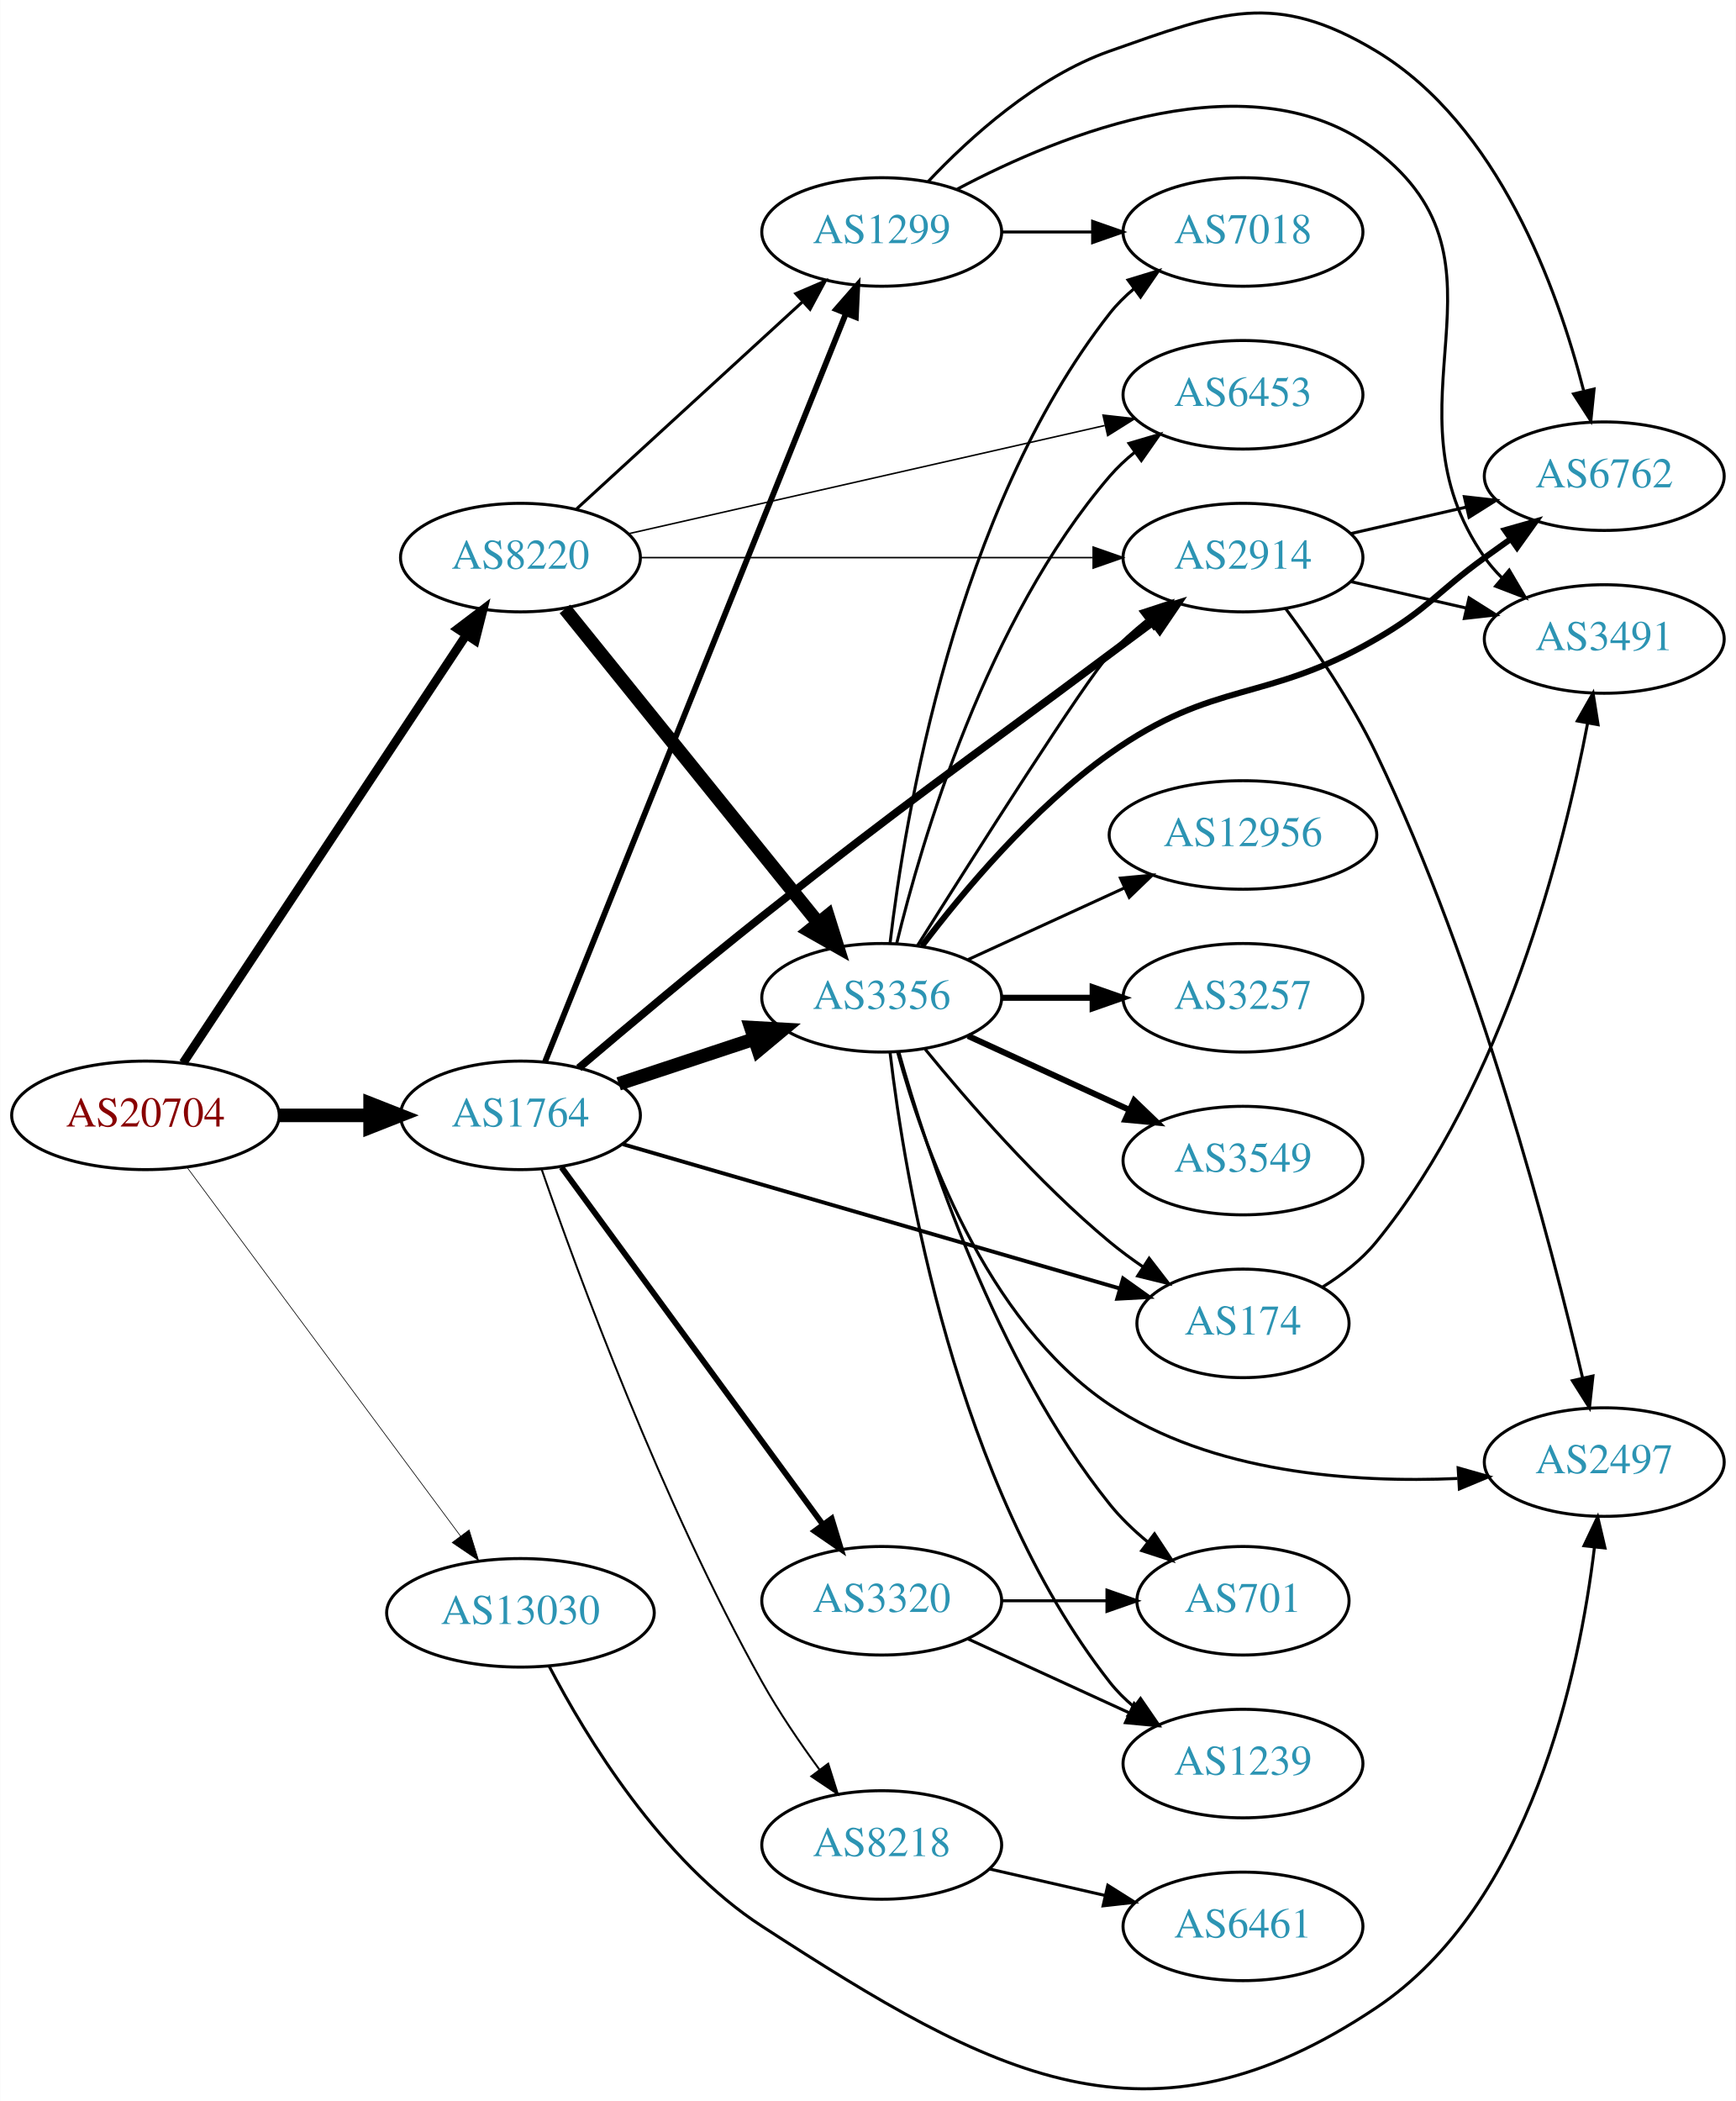
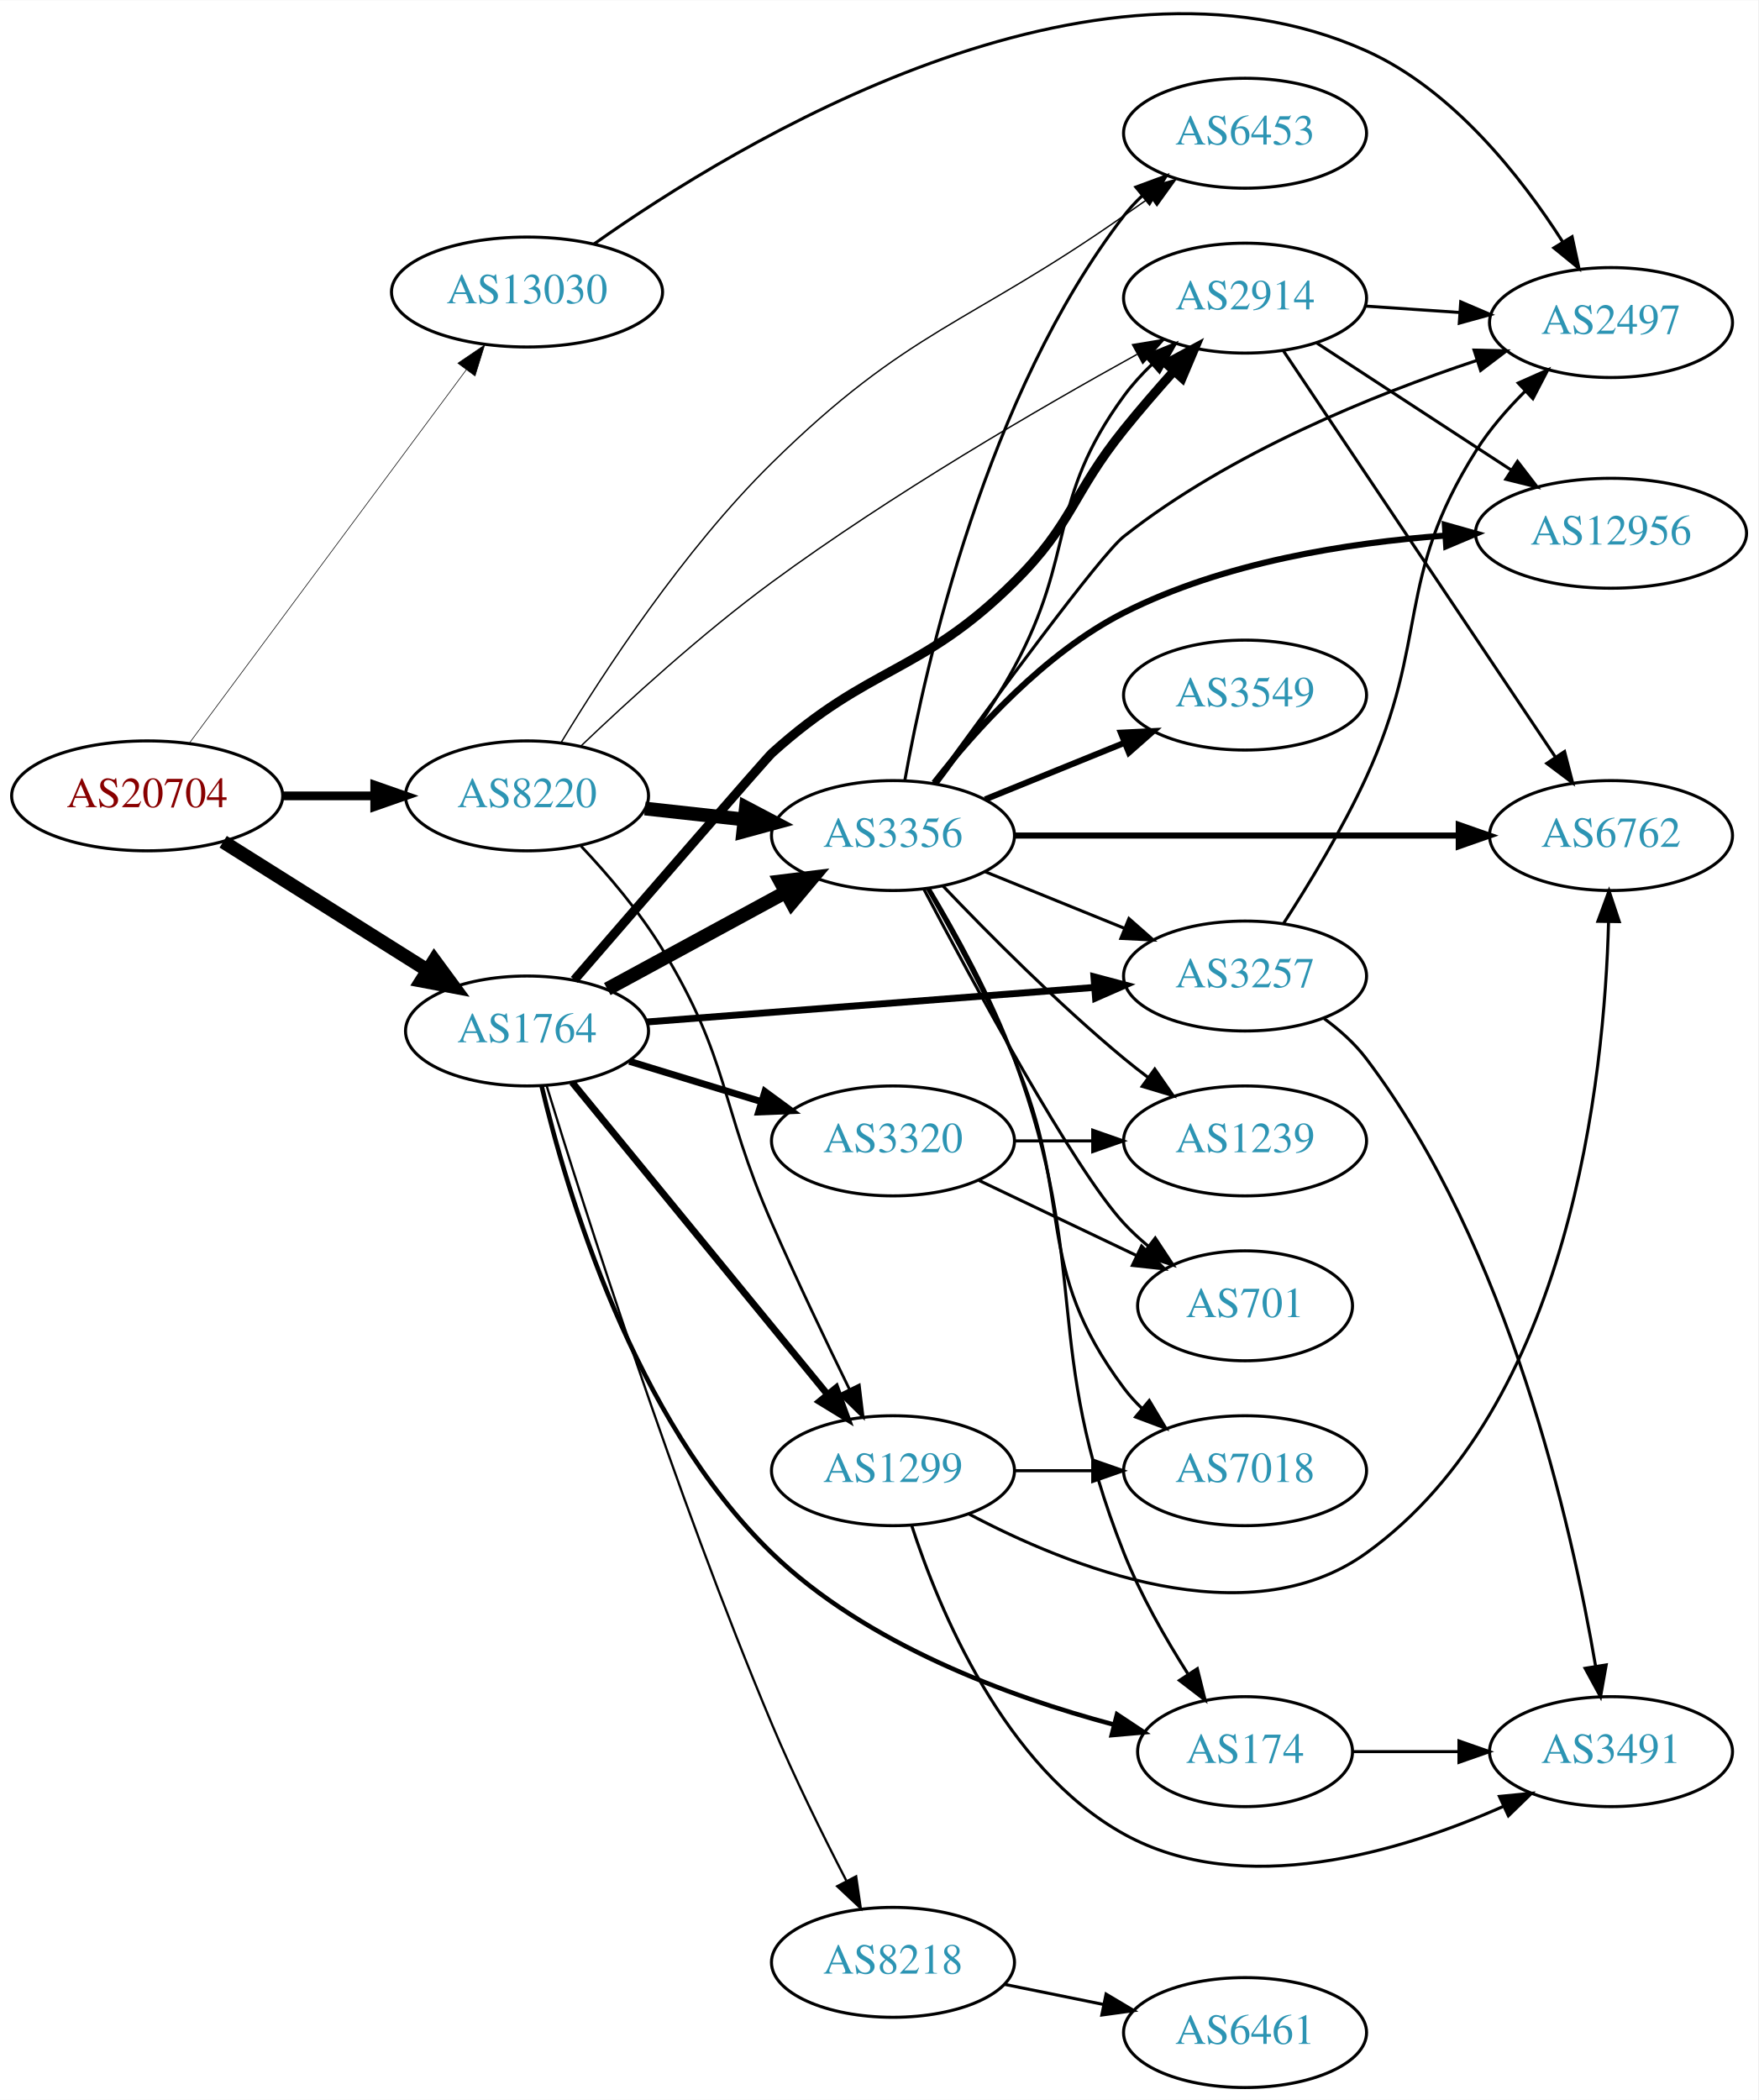
- <svg xmlns="http://www.w3.org/2000/svg" xmlns:xlink="http://www.w3.org/1999/xlink" width="576pt" height="697pt" viewBox="0.00 0.00 575.76 696.86">
-   <g id="graph0" class="graph" transform="scale(1 1) rotate(0) translate(4 692.856)">
-     <polygon fill="white" stroke="none" points="-4,4 -4,-692.856 571.762,-692.856 571.762,4 -4,4" />
+ <svg xmlns="http://www.w3.org/2000/svg" xmlns:xlink="http://www.w3.org/1999/xlink" width="576pt" height="688pt" viewBox="0.00 0.00 575.76 687.54">
+   <g id="graph0" class="graph" transform="scale(1 1) rotate(0) translate(4 683.544)">
+     <polygon fill="white" stroke="none" points="-4,4 -4,-683.544 571.762,-683.544 571.762,4 -4,4" />
    <g id="node1" class="node">
      <g id="a_node1">
        <a xlink:href="/asn/20704" xlink:title="AS20704 ~ Hirschstettnerstr. 19-21 L1 [AT]">
-           <ellipse fill="#ffffff" stroke="black" cx="44.196" cy="-322.914" rx="44.393" ry="18" />
-           <text text-anchor="middle" x="44.196" y="-319.214" font-family="Times,serif" font-size="14.00" fill="#880000">AS20704</text>
+           <ellipse fill="#ffffff" stroke="black" cx="44.196" cy="-423" rx="44.393" ry="18" />
+           <text text-anchor="middle" x="44.196" y="-419.3" font-family="Times,serif" font-size="14.00" fill="#880000">AS20704</text>
        </a>
      </g>
    </g>
    <g id="node2" class="node">
      <g id="a_node2">
        <a xlink:href="/asn/1764" xlink:title="AS1764 ~ NEXTLAYER-AS [AT]">
-           <ellipse fill="#ffffff" stroke="black" cx="168.588" cy="-322.914" rx="39.794" ry="18" />
-           <text text-anchor="middle" x="168.588" y="-319.214" font-family="Times,serif" font-size="14.00" fill="#2c94b3">AS1764</text>
+           <ellipse fill="#ffffff" stroke="black" cx="168.588" cy="-346" rx="39.794" ry="18" />
+           <text text-anchor="middle" x="168.588" y="-342.3" font-family="Times,serif" font-size="14.00" fill="#2c94b3">AS1764</text>
        </a>
      </g>
    </g>
    <g id="edge1" class="edge">
-       <path fill="none" stroke="black" stroke-width="4.5" d="M88.692,-322.914C98.381,-322.914 108.717,-322.914 118.61,-322.914" />
-       <polygon fill="black" stroke="black" stroke-width="4.5" points="118.713,-326.851 128.713,-322.914 118.713,-318.976 118.713,-326.851" />
+       <path fill="none" stroke="black" stroke-width="4.5" d="M69.085,-407.971C88.199,-395.946 115.164,-378.981 136.05,-365.841" />
+       <polygon fill="black" stroke="black" stroke-width="4.5" points="138.221,-369.128 144.589,-360.47 134.028,-362.462 138.221,-369.128" />
    </g>
    <g id="node3" class="node">
      <g id="a_node3">
        <a xlink:href="/asn/8220" xlink:title="AS8220 ~ COLT [GB]">
-           <ellipse fill="#ffffff" stroke="black" cx="168.588" cy="-507.914" rx="39.794" ry="18" />
-           <text text-anchor="middle" x="168.588" y="-504.214" font-family="Times,serif" font-size="14.00" fill="#2c94b3">AS8220</text>
+           <ellipse fill="#ffffff" stroke="black" cx="168.588" cy="-423" rx="39.794" ry="18" />
+           <text text-anchor="middle" x="168.588" y="-419.3" font-family="Times,serif" font-size="14.00" fill="#2c94b3">AS8220</text>
        </a>
      </g>
    </g>
    <g id="edge2" class="edge">
-       <path fill="none" stroke="black" stroke-width="2.925" d="M56.71,-340.318C78.361,-373.044 125.231,-443.889 150.545,-482.152" />
-       <polygon fill="black" stroke="black" stroke-width="2.925" points="147.757,-484.281 156.194,-490.69 153.595,-480.419 147.757,-484.281" />
+       <path fill="none" stroke="black" stroke-width="2.864" d="M88.692,-423C98.381,-423 108.717,-423 118.61,-423" />
+       <polygon fill="black" stroke="black" stroke-width="2.864" points="118.713,-426.5 128.713,-423 118.713,-419.5 118.713,-426.5" />
    </g>
    <g id="node4" class="node">
      <g id="a_node4">
        <a xlink:href="/asn/13030" xlink:title="AS13030 ~ Init7 (Switzerland) Ltd. [CH]">
-           <ellipse fill="#ffffff" stroke="black" cx="168.588" cy="-157.914" rx="44.393" ry="18" />
-           <text text-anchor="middle" x="168.588" y="-154.214" font-family="Times,serif" font-size="14.00" fill="#2c94b3">AS13030</text>
+           <ellipse fill="#ffffff" stroke="black" cx="168.588" cy="-588" rx="44.393" ry="18" />
+           <text text-anchor="middle" x="168.588" y="-584.3" font-family="Times,serif" font-size="14.00" fill="#2c94b3">AS13030</text>
        </a>
      </g>
    </g>
    <g id="edge3" class="edge">
-       <path fill="none" stroke="black" stroke-width="0.225" d="M58.063,-305.568C79.733,-276.354 123.601,-217.214 148.746,-183.316" />
-       <polygon fill="black" stroke="black" stroke-width="0.225" points="151.564,-185.392 154.71,-175.275 145.941,-181.221 151.564,-185.392" />
+       <path fill="none" stroke="black" stroke-width="0.205" d="M58.063,-440.346C79.733,-469.56 123.601,-528.699 148.746,-562.598" />
+       <polygon fill="black" stroke="black" stroke-width="0.205" points="145.941,-564.692 154.71,-570.639 151.564,-560.522 145.941,-564.692" />
    </g>
    <g id="node5" class="node">
      <g id="a_node5">
-         <a xlink:href="/asn/1299" xlink:title="AS1299 ~ Telia Carrier [EU]">
-           <ellipse fill="#ffffff" stroke="black" cx="288.431" cy="-615.914" rx="39.794" ry="18" />
-           <text text-anchor="middle" x="288.431" y="-612.214" font-family="Times,serif" font-size="14.00" fill="#2c94b3">AS1299</text>
+         <a xlink:href="/asn/2914" xlink:title="AS2914 ~ NTT America, Inc. [US]">
+           <ellipse fill="#ffffff" stroke="black" cx="403.724" cy="-586" rx="39.794" ry="18" />
+           <text text-anchor="middle" x="403.724" y="-582.3" font-family="Times,serif" font-size="14.00" fill="#2c94b3">AS2914</text>
        </a>
      </g>
    </g>
    <g id="edge4" class="edge">
-       <path fill="none" stroke="black" stroke-width="1.929" d="M176.782,-340.801C196.717,-390.366 252.759,-529.706 276.54,-588.836" />
-       <polygon fill="black" stroke="black" stroke-width="1.929" points="273.352,-590.289 280.331,-598.26 279.846,-587.677 273.352,-590.289" />
+       <path fill="none" stroke="black" stroke-width="3" d="M184.07,-362.742C206.429,-388.576 246.988,-435.377 248.784,-437 280.796,-465.925 297.431,-462.632 328.077,-493 347.528,-512.274 346.9,-521.675 364.077,-543 369.213,-549.376 374.999,-556.054 380.5,-562.194" />
+       <polygon fill="black" stroke="black" stroke-width="3" points="377.93,-564.571 387.244,-569.621 383.112,-559.865 377.93,-564.571" />
    </g>
    <g id="node6" class="node">
      <g id="a_node6">
-         <a xlink:href="/asn/174" xlink:title="AS174 ~ Cogent Communications [US]">
-           <ellipse fill="#ffffff" stroke="black" cx="408.273" cy="-253.914" rx="35.194" ry="18" />
-           <text text-anchor="middle" x="408.273" y="-250.214" font-family="Times,serif" font-size="14.00" fill="#2c94b3">AS174</text>
+         <a xlink:href="/asn/3257" xlink:title="AS3257 ~ GTT [DE]">
+           <ellipse fill="#ffffff" stroke="black" cx="403.724" cy="-364" rx="39.794" ry="18" />
+           <text text-anchor="middle" x="403.724" y="-360.3" font-family="Times,serif" font-size="14.00" fill="#2c94b3">AS3257</text>
        </a>
      </g>
    </g>
    <g id="edge5" class="edge">
-       <path fill="none" stroke="black" stroke-width="1.286" d="M202.637,-313.32C245.775,-300.797 321.206,-278.899 367.449,-265.475" />
-       <polygon fill="black" stroke="black" stroke-width="1.286" points="368.505,-268.813 377.133,-262.663 366.553,-262.09 368.505,-268.813" />
+       <path fill="none" stroke="black" stroke-width="2.25" d="M207.825,-348.952C247.888,-352.045 310.927,-356.913 354.408,-360.27" />
+       <polygon fill="black" stroke="black" stroke-width="2.25" points="354.227,-363.766 364.466,-361.046 354.765,-356.787 354.227,-363.766" />
    </g>
    <g id="node7" class="node">
      <g id="a_node7">
        <a xlink:href="/asn/3356" xlink:title="AS3356 ~ Level 3 Parent, LLC [US]">
-           <ellipse fill="#ffffff" stroke="black" cx="288.431" cy="-361.914" rx="39.794" ry="18" />
-           <text text-anchor="middle" x="288.431" y="-358.214" font-family="Times,serif" font-size="14.00" fill="#2c94b3">AS3356</text>
+           <ellipse fill="#ffffff" stroke="black" cx="288.431" cy="-410" rx="39.794" ry="18" />
+           <text text-anchor="middle" x="288.431" y="-406.3" font-family="Times,serif" font-size="14.00" fill="#2c94b3">AS3356</text>
        </a>
      </g>
    </g>
    <g id="edge6" class="edge">
-       <path fill="none" stroke="black" stroke-width="4.5" d="M201.168,-333.365C214.905,-337.911 231.191,-343.301 245.891,-348.166" />
-       <polygon fill="black" stroke="black" stroke-width="4.5" points="245.033,-352.03 255.764,-351.434 247.508,-344.553 245.033,-352.03" />
+       <path fill="none" stroke="black" stroke-width="4.5" d="M194.868,-359.73C211.955,-369.009 234.719,-381.372 253.395,-391.515" />
+       <polygon fill="black" stroke="black" stroke-width="4.5" points="251.526,-394.981 262.192,-396.293 255.284,-388.06 251.526,-394.981" />
    </g>
    <g id="node8" class="node">
      <g id="a_node8">
-         <a xlink:href="/asn/2914" xlink:title="AS2914 ~ NTT America, Inc. [US]">
-           <ellipse fill="#ffffff" stroke="black" cx="408.273" cy="-507.914" rx="39.794" ry="18" />
-           <text text-anchor="middle" x="408.273" y="-504.214" font-family="Times,serif" font-size="14.00" fill="#2c94b3">AS2914</text>
+         <a xlink:href="/asn/1299" xlink:title="AS1299 ~ Telia Carrier [EU]">
+           <ellipse fill="#ffffff" stroke="black" cx="288.431" cy="-202" rx="39.794" ry="18" />
+           <text text-anchor="middle" x="288.431" y="-198.3" font-family="Times,serif" font-size="14.00" fill="#2c94b3">AS1299</text>
        </a>
      </g>
    </g>
    <g id="edge7" class="edge">
-       <path fill="none" stroke="black" stroke-width="2.571" d="M187.942,-338.638C203.862,-352.174 227.611,-372.118 248.784,-388.914 299.076,-428.807 312.665,-437.474 364.077,-475.914 368.656,-479.337 373.516,-482.954 378.261,-486.476" />
-       <polygon fill="black" stroke="black" stroke-width="2.571" points="376.474,-489.508 386.592,-492.65 380.642,-483.884 376.474,-489.508" />
+       <path fill="none" stroke="black" stroke-width="2.25" d="M183.337,-329.2C203.893,-304.08 242.783,-256.559 266.769,-227.248" />
+       <polygon fill="black" stroke="black" stroke-width="2.25" points="269.78,-229.095 273.404,-219.14 264.363,-224.662 269.78,-229.095" />
    </g>
    <g id="node9" class="node">
      <g id="a_node9">
-         <a xlink:href="/asn/3320" xlink:title="AS3320 ~ DTAG [DE]">
-           <ellipse fill="#ffffff" stroke="black" cx="288.431" cy="-161.914" rx="39.794" ry="18" />
-           <text text-anchor="middle" x="288.431" y="-158.214" font-family="Times,serif" font-size="14.00" fill="#2c94b3">AS3320</text>
+         <a xlink:href="/asn/174" xlink:title="AS174 ~ Cogent Communications [US]">
+           <ellipse fill="#ffffff" stroke="black" cx="403.724" cy="-110" rx="35.194" ry="18" />
+           <text text-anchor="middle" x="403.724" y="-106.3" font-family="Times,serif" font-size="14.00" fill="#2c94b3">AS174</text>
        </a>
      </g>
    </g>
    <g id="edge8" class="edge">
-       <path fill="none" stroke="black" stroke-width="1.929" d="M182.199,-305.684C203.02,-277.238 244.683,-220.318 268.871,-187.27" />
-       <polygon fill="black" stroke="black" stroke-width="1.929" points="271.828,-189.156 274.91,-179.02 266.18,-185.022 271.828,-189.156" />
+       <path fill="none" stroke="black" stroke-width="1.5" d="M173.367,-328.001C181.423,-293.789 203.378,-218.879 248.784,-175 279.789,-145.038 326.68,-127.957 360.56,-118.899" />
+       <polygon fill="black" stroke="black" stroke-width="1.5" points="361.796,-122.197 370.625,-116.341 360.071,-115.412 361.796,-122.197" />
    </g>
    <g id="node10" class="node">
      <g id="a_node10">
+         <a xlink:href="/asn/3320" xlink:title="AS3320 ~ DTAG [DE]">
+           <ellipse fill="#ffffff" stroke="black" cx="288.431" cy="-310" rx="39.794" ry="18" />
+           <text text-anchor="middle" x="288.431" y="-306.3" font-family="Times,serif" font-size="14.00" fill="#2c94b3">AS3320</text>
+         </a>
+       </g>
+     </g>
+     <g id="edge9" class="edge">
+       <path fill="none" stroke="black" stroke-width="2.25" d="M202.101,-336.068C215.497,-331.975 231.188,-327.182 245.436,-322.829" />
+       <polygon fill="black" stroke="black" stroke-width="2.25" points="246.483,-326.169 255.024,-319.9 244.438,-319.474 246.483,-326.169" />
+     </g>
+     <g id="node11" class="node">
+       <g id="a_node11">
        <a xlink:href="/asn/8218" xlink:title="AS8218 ~ legacy Neotelecoms [FR]">
-           <ellipse fill="#ffffff" stroke="black" cx="288.431" cy="-80.914" rx="39.794" ry="18" />
-           <text text-anchor="middle" x="288.431" y="-77.214" font-family="Times,serif" font-size="14.00" fill="#2c94b3">AS8218</text>
-         </a>
-       </g>
-     </g>
-     <g id="edge9" class="edge">
-       <path fill="none" stroke="black" stroke-width="0.643" d="M175.646,-304.934C187.495,-270.734 215.506,-194.417 248.784,-134.914 254.328,-125.001 261.328,-114.721 267.843,-105.824" />
-       <polygon fill="black" stroke="black" stroke-width="0.643" points="270.679,-107.876 273.877,-97.775 265.078,-103.677 270.679,-107.876" />
+           <ellipse fill="#ffffff" stroke="black" cx="288.431" cy="-41" rx="39.794" ry="18" />
+           <text text-anchor="middle" x="288.431" y="-37.3" font-family="Times,serif" font-size="14.00" fill="#2c94b3">AS8218</text>
+         </a>
+       </g>
+     </g>
+     <g id="edge10" class="edge">
+       <path fill="none" stroke="black" stroke-width="0.75" d="M175.011,-328.056C186.9,-289.316 216.765,-195.189 248.784,-119 256.085,-101.628 265.442,-82.675 273.12,-67.802" />
+       <polygon fill="black" stroke="black" stroke-width="0.75" points="276.36,-69.159 277.885,-58.675 270.154,-65.919 276.36,-69.159" />
+     </g>
+     <g id="edge37" class="edge">
+       <path fill="none" stroke="black" stroke-width="0.45" d="M186.14,-439.226C201.665,-454.05 225.863,-476.159 248.784,-493 287.947,-521.773 336.389,-549.934 368.352,-567.593" />
+       <polygon fill="black" stroke="black" stroke-width="0.45" points="366.86,-570.767 377.311,-572.506 370.226,-564.629 366.86,-570.767" />
    </g>
    <g id="edge34" class="edge">
-       <path fill="none" stroke="black" d="M187.23,-524.082C207.103,-542.295 239.566,-572.046 262.135,-592.73" />
-       <polygon fill="black" stroke="black" points="259.931,-595.458 269.668,-599.634 264.66,-590.298 259.931,-595.458" />
-     </g>
-     <g id="edge32" class="edge">
-       <path fill="none" stroke="black" stroke-width="4.5" d="M183.337,-490.88C204.093,-465.165 243.538,-416.294 267.462,-386.654" />
-       <polygon fill="black" stroke="black" stroke-width="4.5" points="270.553,-389.094 273.77,-378.839 264.425,-384.147 270.553,-389.094" />
-     </g>
-     <g id="edge33" class="edge">
-       <path fill="none" stroke="black" stroke-width="0.5" d="M208.305,-507.914C249.224,-507.914 313.864,-507.914 358.298,-507.914" />
-       <polygon fill="black" stroke="black" stroke-width="0.5" points="358.573,-511.414 368.573,-507.914 358.573,-504.414 358.573,-511.414" />
+       <path fill="none" stroke="black" stroke-width="4.5" d="M207.198,-418.851C217.509,-417.713 228.827,-416.465 239.627,-415.274" />
+       <polygon fill="black" stroke="black" stroke-width="4.5" points="240.266,-419.165 249.774,-414.154 239.402,-411.337 240.266,-419.165" />
+     </g>
+     <g id="edge35" class="edge">
+       <path fill="none" stroke="black" stroke-width="0.9" d="M186.302,-406.521C195.026,-397.263 205.392,-385.153 212.784,-373 235.174,-336.194 231.5,-322.462 248.784,-283 256.808,-264.68 266.502,-244.368 274.173,-228.667" />
+       <polygon fill="black" stroke="black" stroke-width="0.9" points="277.386,-230.064 278.656,-219.546 271.104,-226.977 277.386,-230.064" />
+     </g>
+     <g id="node15" class="node">
+       <g id="a_node15">
+         <a xlink:href="/asn/6453" xlink:title="AS6453 ~ TATA COMMUNICATIONS (AMERICA) INC [US]">
+           <ellipse fill="#ffffff" stroke="black" cx="403.724" cy="-640" rx="39.794" ry="18" />
+           <text text-anchor="middle" x="403.724" y="-636.3" font-family="Times,serif" font-size="14.00" fill="#2c94b3">AS6453</text>
+         </a>
+       </g>
+     </g>
+     <g id="edge36" class="edge">
+       <path fill="none" stroke="black" stroke-width="0.45" d="M179.831,-440.598C193.615,-463.355 219.777,-503.45 248.784,-532 293.416,-575.928 312.789,-577.067 364.077,-613 366.912,-614.986 369.864,-617.052 372.818,-619.118" />
+       <polygon fill="black" stroke="black" stroke-width="0.45" points="370.849,-622.012 381.051,-624.873 374.86,-616.275 370.849,-622.012" />
    </g>
    <g id="node16" class="node">
      <g id="a_node16">
-         <a xlink:href="/asn/6453" xlink:title="AS6453 ~ TATA COMMUNICATIONS (AMERICA) INC [US]">
-           <ellipse fill="#ffffff" stroke="black" cx="408.273" cy="-561.914" rx="39.794" ry="18" />
-           <text text-anchor="middle" x="408.273" y="-558.214" font-family="Times,serif" font-size="14.00" fill="#2c94b3">AS6453</text>
+         <a xlink:href="/asn/2497" xlink:title="AS2497 ~ Internet Initiative Japan Inc. [JP]">
+           <ellipse fill="#ffffff" stroke="black" cx="523.566" cy="-578" rx="39.794" ry="18" />
+           <text text-anchor="middle" x="523.566" y="-574.3" font-family="Times,serif" font-size="14.00" fill="#2c94b3">AS2497</text>
+         </a>
+       </g>
+     </g>
+     <g id="edge38" class="edge">
+       <path fill="none" stroke="black" d="M190.551,-603.75C237.356,-636.859 353.327,-707.407 443.37,-667 471.77,-654.256 494.149,-625.736 507.771,-604.394" />
+       <polygon fill="black" stroke="black" points="510.825,-606.109 513.065,-595.754 504.856,-602.452 510.825,-606.109" />
+     </g>
+     <g id="node13" class="node">
+       <g id="a_node13">
+         <a xlink:href="/asn/6762" xlink:title="AS6762 ~ TELECOM ITALIA SPARKLE S.p.A. [IT]">
+           <ellipse fill="#ffffff" stroke="black" cx="523.566" cy="-410" rx="39.794" ry="18" />
+           <text text-anchor="middle" x="523.566" y="-406.3" font-family="Times,serif" font-size="14.00" fill="#2c94b3">AS6762</text>
+         </a>
+       </g>
+     </g>
+     <g id="edge30" class="edge">
+       <path fill="none" stroke="black" d="M416.238,-568.804C437.006,-537.786 480.844,-472.313 505.246,-435.868" />
+       <polygon fill="black" stroke="black" points="508.35,-437.523 511.006,-427.266 502.534,-433.628 508.35,-437.523" />
+     </g>
+     <g id="node14" class="node">
+       <g id="a_node14">
+         <a xlink:href="/asn/12956" xlink:title="AS12956 ~ TELXIUS [ES]">
+           <ellipse fill="#ffffff" stroke="black" cx="523.566" cy="-509" rx="44.393" ry="18" />
+           <text text-anchor="middle" x="523.566" y="-505.3" font-family="Times,serif" font-size="14.00" fill="#2c94b3">AS12956</text>
        </a>
      </g>
    </g>
    <g id="edge31" class="edge">
-       <path fill="none" stroke="black" stroke-width="0.5" d="M204.404,-515.824C246.242,-525.329 316.524,-541.296 362.398,-551.718" />
-       <polygon fill="black" stroke="black" stroke-width="0.5" points="361.837,-555.18 372.364,-553.983 363.388,-548.354 361.837,-555.18" />
-     </g>
-     <g id="node15" class="node">
-       <g id="a_node15">
-         <a xlink:href="/asn/2497" xlink:title="AS2497 ~ Internet Initiative Japan Inc. [JP]">
-           <ellipse fill="#ffffff" stroke="black" cx="528.116" cy="-207.914" rx="39.794" ry="18" />
-           <text text-anchor="middle" x="528.116" y="-204.214" font-family="Times,serif" font-size="14.00" fill="#2c94b3">AS2497</text>
-         </a>
-       </g>
-     </g>
-     <g id="edge35" class="edge">
-       <path fill="none" stroke="black" d="M178.136,-140.157C190.402,-116.646 215.265,-75.636 248.784,-53.914 325.418,-4.251 376.58,23.879 452.469,-26.914 503.792,-61.263 519.865,-138.023 524.871,-179.694" />
-       <polygon fill="black" stroke="black" points="521.401,-180.156 525.943,-189.728 528.361,-179.413 521.401,-180.156" />
-     </g>
-     <g id="node12" class="node">
-       <g id="a_node12">
-         <a xlink:href="/asn/6762" xlink:title="AS6762 ~ TELECOM ITALIA SPARKLE S.p.A. [IT]">
-           <ellipse fill="#ffffff" stroke="black" cx="528.116" cy="-534.914" rx="39.794" ry="18" />
-           <text text-anchor="middle" x="528.116" y="-531.214" font-family="Times,serif" font-size="14.00" fill="#2c94b3">AS6762</text>
-         </a>
-       </g>
-     </g>
-     <g id="edge28" class="edge">
-       <path fill="none" stroke="black" d="M303.768,-632.566C317.531,-647.165 339.768,-667.355 364.077,-675.914 401.133,-688.96 418.813,-696.177 452.469,-675.914 492.938,-651.548 512.615,-597.071 521.244,-563.415" />
-       <polygon fill="black" stroke="black" points="524.744,-563.824 523.669,-553.284 517.937,-562.194 524.744,-563.824" />
-     </g>
-     <g id="node18" class="node">
-       <g id="a_node18">
-         <a xlink:href="/asn/7018" xlink:title="AS7018 ~ AT&amp;T Services, Inc. [US]">
-           <ellipse fill="#ffffff" stroke="black" cx="408.273" cy="-615.914" rx="39.794" ry="18" />
-           <text text-anchor="middle" x="408.273" y="-612.214" font-family="Times,serif" font-size="14.00" fill="#2c94b3">AS7018</text>
-         </a>
-       </g>
-     </g>
-     <g id="edge27" class="edge">
-       <path fill="none" stroke="black" d="M328.343,-615.914C337.897,-615.914 348.246,-615.914 358.209,-615.914" />
-       <polygon fill="black" stroke="black" points="358.402,-619.414 368.402,-615.914 358.402,-612.414 358.402,-619.414" />
+       <path fill="none" stroke="black" d="M427.166,-571.336C445.199,-559.553 470.748,-542.859 490.868,-529.712" />
+       <polygon fill="black" stroke="black" points="492.945,-532.536 499.402,-524.136 489.116,-526.676 492.945,-532.536" />
+     </g>
+     <g id="edge29" class="edge">
+       <path fill="none" stroke="black" d="M442.984,-583.403C452.863,-582.732 463.63,-582.001 473.96,-581.3" />
+       <polygon fill="black" stroke="black" points="474.355,-584.781 484.095,-580.612 473.881,-577.797 474.355,-584.781" />
+     </g>
+     <g id="edge23" class="edge">
+       <path fill="none" stroke="black" d="M416.261,-381.11C424.551,-393.912 435.59,-412.058 443.37,-429 464.309,-474.597 452.633,-493.542 479.37,-536 483.76,-542.97 489.536,-549.626 495.431,-555.502" />
+       <polygon fill="black" stroke="black" points="493.182,-558.193 502.865,-562.493 497.978,-553.093 493.182,-558.193" />
    </g>
    <g id="node20" class="node">
      <g id="a_node20">
        <a xlink:href="/asn/3491" xlink:title="AS3491 ~ PCCW Global, Inc. [US]">
-           <ellipse fill="#ffffff" stroke="black" cx="528.116" cy="-480.914" rx="39.794" ry="18" />
-           <text text-anchor="middle" x="528.116" y="-477.214" font-family="Times,serif" font-size="14.00" fill="#2c94b3">AS3491</text>
-         </a>
-       </g>
-     </g>
-     <g id="edge29" class="edge">
-       <path fill="none" stroke="black" d="M313.466,-630.111C347.905,-648.391 411.63,-674.289 452.469,-642.914 501.711,-605.082 452.856,-558.783 488.469,-507.914 490.142,-505.525 492.097,-503.278 494.224,-501.18" />
-       <polygon fill="black" stroke="black" points="496.589,-503.764 501.957,-494.63 492.064,-498.423 496.589,-503.764" />
-     </g>
-     <g id="edge24" class="edge">
-       <path fill="none" stroke="black" d="M434.757,-266.026C441.206,-270.042 447.659,-275.022 452.469,-280.914 494.947,-332.941 514.692,-411.534 522.603,-453.008" />
-       <polygon fill="black" stroke="black" points="519.178,-453.738 524.407,-462.953 526.065,-452.489 519.178,-453.738" />
-     </g>
-     <g id="edge18" class="edge">
-       <path fill="none" stroke="black" d="M302.85,-344.849C316.964,-327.539 340.379,-300.569 364.077,-280.914 367.54,-278.041 371.333,-275.244 375.187,-272.606" />
-       <polygon fill="black" stroke="black" points="377.149,-275.506 383.62,-267.117 373.33,-269.639 377.149,-275.506" />
-     </g>
-     <g id="edge19" class="edge">
-       <path fill="none" stroke="black" d="M300.219,-379.109C318.982,-408.904 356.365,-467.741 364.077,-475.914 367.747,-479.802 371.936,-483.552 376.23,-487.031" />
-       <polygon fill="black" stroke="black" points="374.435,-490.064 384.506,-493.354 378.684,-484.501 374.435,-490.064" />
-     </g>
-     <g id="node11" class="node">
-       <g id="a_node11">
+           <ellipse fill="#ffffff" stroke="black" cx="523.566" cy="-110" rx="39.794" ry="18" />
+           <text text-anchor="middle" x="523.566" y="-106.3" font-family="Times,serif" font-size="14.00" fill="#2c94b3">AS3491</text>
+         </a>
+       </g>
+     </g>
+     <g id="edge22" class="edge">
+       <path fill="none" stroke="black" d="M429.603,-350.08C434.682,-346.352 439.614,-341.958 443.37,-337 490.155,-275.244 510.731,-183.702 518.508,-138.035" />
+       <polygon fill="black" stroke="black" points="521.994,-138.407 520.139,-127.976 515.084,-137.287 521.994,-138.407" />
+     </g>
+     <g id="edge21" class="edge">
+       <path fill="none" stroke="black" d="M303.03,-427.171C310.972,-437.7 320.825,-451.675 328.077,-465 348.476,-502.477 338.877,-519.567 364.077,-554 366.754,-557.658 369.939,-561.15 373.316,-564.394" />
+       <polygon fill="black" stroke="black" points="371.071,-567.081 380.889,-571.065 375.698,-561.829 371.071,-567.081" />
+     </g>
+     <g id="edge17" class="edge">
+       <path fill="none" stroke="black" d="M318.607,-398.154C332.482,-392.52 349.259,-385.708 364.169,-379.654" />
+       <polygon fill="black" stroke="black" points="365.698,-382.811 373.647,-375.806 363.065,-376.325 365.698,-382.811" />
+     </g>
+     <g id="edge16" class="edge">
+       <path fill="none" stroke="black" d="M300.347,-392.619C308.973,-378.203 320.744,-356.916 328.077,-337 353.561,-267.786 336.888,-243.562 364.077,-175 369.5,-161.326 377.579,-147.17 384.951,-135.573" />
+       <polygon fill="black" stroke="black" points="388.094,-137.162 390.647,-126.88 382.239,-133.326 388.094,-137.162" />
+     </g>
+     <g id="node12" class="node">
+       <g id="a_node12">
        <a xlink:href="/asn/3549" xlink:title="AS3549 ~ Level 3 Parent, LLC [US]">
-           <ellipse fill="#ffffff" stroke="black" cx="408.273" cy="-307.914" rx="39.794" ry="18" />
-           <text text-anchor="middle" x="408.273" y="-304.214" font-family="Times,serif" font-size="14.00" fill="#2c94b3">AS3549</text>
-         </a>
-       </g>
-     </g>
-     <g id="edge10" class="edge">
-       <path fill="none" stroke="black" stroke-width="2" d="M317.06,-349.253C333.017,-341.941 353.287,-332.652 370.57,-324.733" />
-       <polygon fill="black" stroke="black" stroke-width="2" points="372.185,-327.843 379.818,-320.495 369.269,-321.479 372.185,-327.843" />
+           <ellipse fill="#ffffff" stroke="black" cx="403.724" cy="-456" rx="39.794" ry="18" />
+           <text text-anchor="middle" x="403.724" y="-452.3" font-family="Times,serif" font-size="14.00" fill="#2c94b3">AS3549</text>
+         </a>
+       </g>
    </g>
    <g id="edge11" class="edge">
-       <path fill="none" stroke="black" stroke-width="2" d="M301.755,-379.085C315.331,-396.988 338.638,-424.901 364.077,-442.914 398.977,-467.624 415.461,-459.49 452.469,-480.914 469.778,-490.934 472.27,-496.185 488.469,-507.914 491.272,-509.943 494.204,-512.039 497.145,-514.123" />
-       <polygon fill="black" stroke="black" stroke-width="2" points="495.167,-517.011 505.359,-519.904 499.196,-511.287 495.167,-517.011" />
-     </g>
-     <g id="node13" class="node">
-       <g id="a_node13">
-         <a xlink:href="/asn/12956" xlink:title="AS12956 ~ TELXIUS [ES]">
-           <ellipse fill="#ffffff" stroke="black" cx="408.273" cy="-415.914" rx="44.393" ry="18" />
-           <text text-anchor="middle" x="408.273" y="-412.214" font-family="Times,serif" font-size="14.00" fill="#2c94b3">AS12956</text>
-         </a>
-       </g>
+       <path fill="none" stroke="black" stroke-width="2" d="M318.607,-421.846C332.482,-427.48 349.259,-434.292 364.169,-440.346" />
+       <polygon fill="black" stroke="black" stroke-width="2" points="363.065,-443.675 373.647,-444.194 365.698,-437.189 363.065,-443.675" />
    </g>
    <g id="edge12" class="edge">
-       <path fill="none" stroke="black" d="M317.06,-374.574C332.557,-381.676 352.124,-390.642 369.071,-398.408" />
-       <polygon fill="black" stroke="black" points="367.624,-401.595 378.173,-402.579 370.54,-395.231 367.624,-401.595" />
-     </g>
-     <g id="node14" class="node">
-       <g id="a_node14">
-         <a xlink:href="/asn/3257" xlink:title="AS3257 ~ GTT [DE]">
-           <ellipse fill="#ffffff" stroke="black" cx="408.273" cy="-361.914" rx="39.794" ry="18" />
-           <text text-anchor="middle" x="408.273" y="-358.214" font-family="Times,serif" font-size="14.00" fill="#2c94b3">AS3257</text>
-         </a>
-       </g>
+       <path fill="none" stroke="black" stroke-width="2" d="M328.19,-410C368.106,-410 430.425,-410 473.696,-410" />
+       <polygon fill="black" stroke="black" stroke-width="2" points="473.714,-413.5 483.714,-410 473.714,-406.5 473.714,-413.5" />
    </g>
    <g id="edge13" class="edge">
-       <path fill="none" stroke="black" stroke-width="2" d="M328.343,-361.914C337.897,-361.914 348.246,-361.914 358.209,-361.914" />
-       <polygon fill="black" stroke="black" stroke-width="2" points="358.402,-365.414 368.402,-361.914 358.402,-358.414 358.402,-365.414" />
+       <path fill="none" stroke="black" stroke-width="2" d="M301.882,-427.254C315.226,-444.348 338.037,-469.824 364.077,-483 396.63,-499.471 437.308,-505.897 469.302,-508.244" />
+       <polygon fill="black" stroke="black" stroke-width="2" points="469.165,-511.742 479.363,-508.87 469.6,-504.755 469.165,-511.742" />
    </g>
    <g id="edge14" class="edge">
-       <path fill="none" stroke="black" d="M293.712,-343.859C301.827,-313.987 322.486,-254.813 364.077,-226.914 397.856,-204.255 444.652,-200.957 479.448,-202.474" />
-       <polygon fill="black" stroke="black" points="479.646,-205.991 489.833,-203.083 480.056,-199.003 479.646,-205.991" />
+       <path fill="none" stroke="black" d="M292.302,-428.041C299.057,-465.782 318.917,-554.411 364.077,-613 365.857,-615.309 367.89,-617.499 370.072,-619.557" />
+       <polygon fill="black" stroke="black" points="367.968,-622.359 377.905,-626.033 372.428,-616.964 367.968,-622.359" />
    </g>
    <g id="edge15" class="edge">
-       <path fill="none" stroke="black" d="M293.42,-380.012C301.625,-413.781 323.15,-487.274 364.077,-534.914 366.527,-537.765 369.353,-540.413 372.364,-542.848" />
-       <polygon fill="black" stroke="black" points="370.469,-545.796 380.633,-548.785 374.552,-540.11 370.469,-545.796" />
+       <path fill="none" stroke="black" d="M301.679,-427.019C320.787,-453.423 356.311,-501.874 364.077,-508 398.792,-535.383 445.893,-554.398 479.711,-565.627" />
+       <polygon fill="black" stroke="black" points="478.721,-568.985 489.313,-568.725 480.871,-562.324 478.721,-568.985" />
    </g>
    <g id="node17" class="node">
      <g id="a_node17">
        <a xlink:href="/asn/1239" xlink:title="AS1239 ~ Sprint [US]">
-           <ellipse fill="#ffffff" stroke="black" cx="408.273" cy="-107.914" rx="39.794" ry="18" />
-           <text text-anchor="middle" x="408.273" y="-104.214" font-family="Times,serif" font-size="14.00" fill="#2c94b3">AS1239</text>
-         </a>
-       </g>
-     </g>
-     <g id="edge16" class="edge">
-       <path fill="none" stroke="black" d="M291.198,-343.762C296.036,-302.54 312.756,-200.372 364.077,-134.914 366.396,-131.956 369.136,-129.236 372.093,-126.756" />
-       <polygon fill="black" stroke="black" points="374.286,-129.489 380.286,-120.757 370.15,-123.841 374.286,-129.489" />
-     </g>
-     <g id="edge17" class="edge">
-       <path fill="none" stroke="black" d="M291.198,-380.065C296.036,-421.288 312.756,-523.455 364.077,-588.914 366.396,-591.872 369.136,-594.591 372.093,-597.071" />
-       <polygon fill="black" stroke="black" points="370.15,-599.986 380.286,-603.071 374.286,-594.339 370.15,-599.986" />
+           <ellipse fill="#ffffff" stroke="black" cx="403.724" cy="-310" rx="39.794" ry="18" />
+           <text text-anchor="middle" x="403.724" y="-306.3" font-family="Times,serif" font-size="14.00" fill="#2c94b3">AS1239</text>
+         </a>
+       </g>
+     </g>
+     <g id="edge18" class="edge">
+       <path fill="none" stroke="black" d="M304.736,-393.545C319.349,-378.204 342.305,-355.044 364.077,-337 366.598,-334.911 369.275,-332.816 371.997,-330.767" />
+       <polygon fill="black" stroke="black" points="374.157,-333.523 380.189,-324.813 370.042,-327.861 374.157,-333.523" />
+     </g>
+     <g id="node18" class="node">
+       <g id="a_node18">
+         <a xlink:href="/asn/701" xlink:title="AS701 ~ UUNET [US]">
+           <ellipse fill="#ffffff" stroke="black" cx="403.724" cy="-256" rx="35.194" ry="18" />
+           <text text-anchor="middle" x="403.724" y="-252.3" font-family="Times,serif" font-size="14.00" fill="#2c94b3">AS701</text>
+         </a>
+       </g>
+     </g>
+     <g id="edge19" class="edge">
+       <path fill="none" stroke="black" d="M298.468,-392.586C314.454,-362.156 347.584,-300.841 364.077,-283 366.484,-280.397 369.182,-277.902 372.005,-275.553" />
+       <polygon fill="black" stroke="black" points="374.315,-278.193 380.15,-269.35 370.074,-272.624 374.315,-278.193" />
    </g>
    <g id="node19" class="node">
      <g id="a_node19">
-         <a xlink:href="/asn/701" xlink:title="AS701 ~ UUNET [US]">
-           <ellipse fill="#ffffff" stroke="black" cx="408.273" cy="-161.914" rx="35.194" ry="18" />
-           <text text-anchor="middle" x="408.273" y="-158.214" font-family="Times,serif" font-size="14.00" fill="#2c94b3">AS701</text>
+         <a xlink:href="/asn/7018" xlink:title="AS7018 ~ AT&amp;T Services, Inc. [US]">
+           <ellipse fill="#ffffff" stroke="black" cx="403.724" cy="-202" rx="39.794" ry="18" />
+           <text text-anchor="middle" x="403.724" y="-198.3" font-family="Times,serif" font-size="14.00" fill="#2c94b3">AS7018</text>
        </a>
      </g>
    </g>
    <g id="edge20" class="edge">
-       <path fill="none" stroke="black" d="M294.122,-343.865C303.284,-311.22 326.052,-241.356 364.077,-193.914 367.652,-189.453 371.99,-185.295 376.519,-181.551" />
-       <polygon fill="black" stroke="black" points="378.92,-184.122 384.758,-175.28 374.681,-178.551 378.92,-184.122" />
-     </g>
-     <g id="edge22" class="edge">
-       <path fill="none" stroke="black" d="M443.993,-515.869C455.993,-518.618 469.613,-521.739 482.306,-524.647" />
-       <polygon fill="black" stroke="black" points="481.708,-528.101 492.238,-526.922 483.272,-521.277 481.708,-528.101" />
-     </g>
-     <g id="edge21" class="edge">
-       <path fill="none" stroke="black" d="M422.394,-491.046C431.771,-478.364 444.152,-460.263 452.469,-442.914 486.649,-371.621 510.364,-280.88 520.923,-235.861" />
-       <polygon fill="black" stroke="black" points="524.372,-236.479 523.208,-225.948 517.551,-234.907 524.372,-236.479" />
-     </g>
-     <g id="edge23" class="edge">
-       <path fill="none" stroke="black" d="M443.993,-499.959C455.993,-497.209 469.613,-494.089 482.306,-491.18" />
-       <polygon fill="black" stroke="black" points="483.272,-494.55 492.238,-488.905 481.708,-487.727 483.272,-494.55" />
+       <path fill="none" stroke="black" d="M299.636,-392.697C307.959,-378.151 319.672,-356.644 328.077,-337 347.982,-290.483 333.806,-269.542 364.077,-229 365.822,-226.664 367.829,-224.455 369.992,-222.383" />
+       <polygon fill="black" stroke="black" points="372.352,-224.973 377.793,-215.882 367.87,-219.595 372.352,-224.973" />
    </g>
    <g id="edge26" class="edge">
-       <path fill="none" stroke="black" d="M317.06,-149.253C333.017,-141.941 353.287,-132.652 370.57,-124.733" />
-       <polygon fill="black" stroke="black" points="372.185,-127.843 379.818,-120.495 369.269,-121.479 372.185,-127.843" />
+       <path fill="none" stroke="black" d="M313.218,-187.869C345.706,-170.615 404.363,-146.983 443.37,-175 510.294,-223.069 521.417,-330.609 522.768,-381.832" />
+       <polygon fill="black" stroke="black" points="519.269,-381.922 522.924,-391.866 526.268,-381.813 519.269,-381.922" />
+     </g>
+     <g id="edge27" class="edge">
+       <path fill="none" stroke="black" d="M328.103,-202C336.306,-202 345.07,-202 353.602,-202" />
+       <polygon fill="black" stroke="black" points="353.841,-205.5 363.841,-202 353.841,-198.5 353.841,-205.5" />
+     </g>
+     <g id="edge28" class="edge">
+       <path fill="none" stroke="black" d="M294.505,-184.21C303.427,-156.694 324.811,-104.721 364.077,-83 402.868,-61.542 454.529,-77.101 488.16,-92.006" />
+       <polygon fill="black" stroke="black" points="487.019,-95.334 497.563,-96.364 489.962,-88.983 487.019,-95.334" />
+     </g>
+     <g id="edge32" class="edge">
+       <path fill="none" stroke="black" d="M439.125,-110C449.949,-110 462.117,-110 473.744,-110" />
+       <polygon fill="black" stroke="black" points="473.775,-113.5 483.775,-110 473.775,-106.5 473.775,-113.5" />
+     </g>
+     <g id="edge24" class="edge">
+       <path fill="none" stroke="black" d="M328.103,-310C336.306,-310 345.07,-310 353.602,-310" />
+       <polygon fill="black" stroke="black" points="353.841,-313.5 363.841,-310 353.841,-306.5 353.841,-313.5" />
    </g>
    <g id="edge25" class="edge">
-       <path fill="none" stroke="black" d="M328.343,-161.914C339.43,-161.914 351.59,-161.914 362.972,-161.914" />
-       <polygon fill="black" stroke="black" points="363.154,-165.414 373.154,-161.914 363.154,-158.414 363.154,-165.414" />
+       <path fill="none" stroke="black" d="M316.567,-297.066C331.999,-289.71 351.485,-280.423 368.02,-272.541" />
+       <polygon fill="black" stroke="black" points="369.84,-275.551 377.361,-268.089 366.828,-269.232 369.84,-275.551" />
    </g>
    <g id="node21" class="node">
      <g id="a_node21">
        <a xlink:href="/asn/6461" xlink:title="AS6461 ~ Zayo Bandwidth [US]">
-           <ellipse fill="#ffffff" stroke="black" cx="408.273" cy="-53.914" rx="39.794" ry="18" />
-           <text text-anchor="middle" x="408.273" y="-50.214" font-family="Times,serif" font-size="14.00" fill="#2c94b3">AS6461</text>
-         </a>
-       </g>
-     </g>
-     <g id="edge30" class="edge">
-       <path fill="none" stroke="black" d="M324.15,-72.959C336.15,-70.209 349.771,-67.089 362.463,-64.18" />
-       <polygon fill="black" stroke="black" points="363.429,-67.55 372.395,-61.905 361.866,-60.727 363.429,-67.55" />
+           <ellipse fill="#ffffff" stroke="black" cx="403.724" cy="-18" rx="39.794" ry="18" />
+           <text text-anchor="middle" x="403.724" y="-14.3" font-family="Times,serif" font-size="14.00" fill="#2c94b3">AS6461</text>
+         </a>
+       </g>
+     </g>
+     <g id="edge33" class="edge">
+       <path fill="none" stroke="black" d="M324.967,-33.786C335.195,-31.709 346.496,-29.415 357.238,-27.234" />
+       <polygon fill="black" stroke="black" points="358.21,-30.608 367.314,-25.189 356.818,-23.748 358.21,-30.608" />
    </g>
  </g>
</svg>
